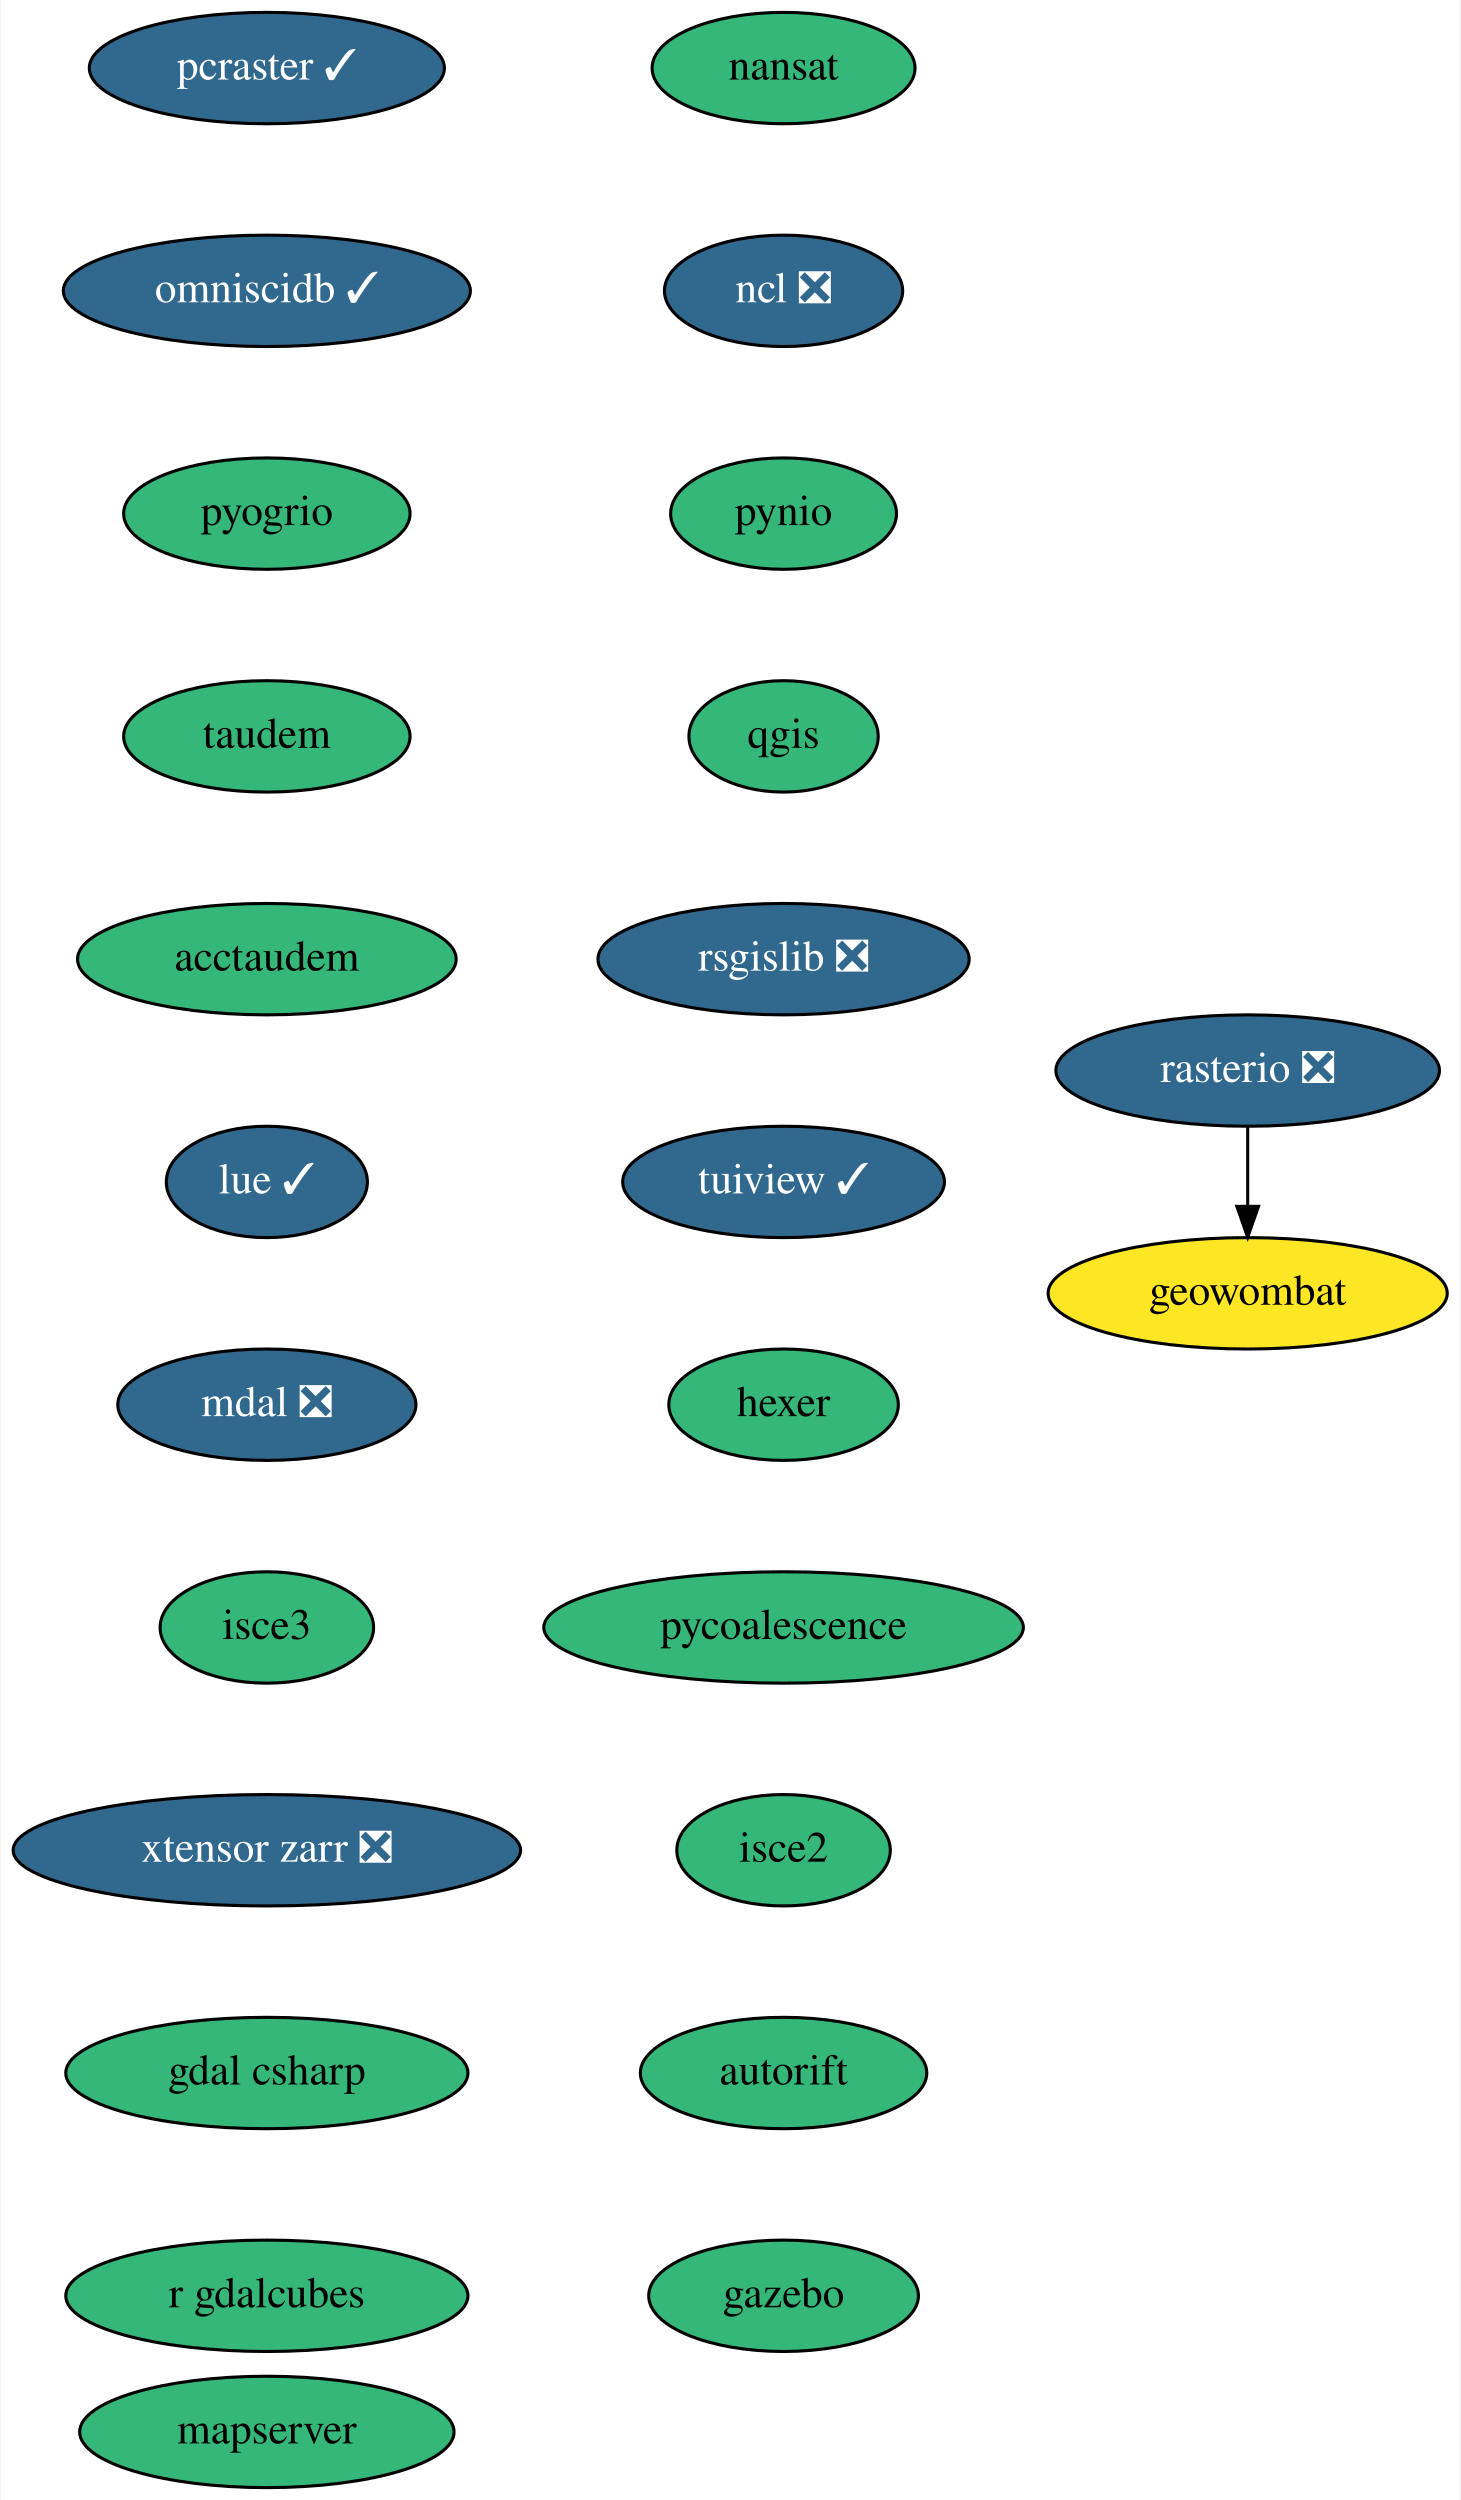
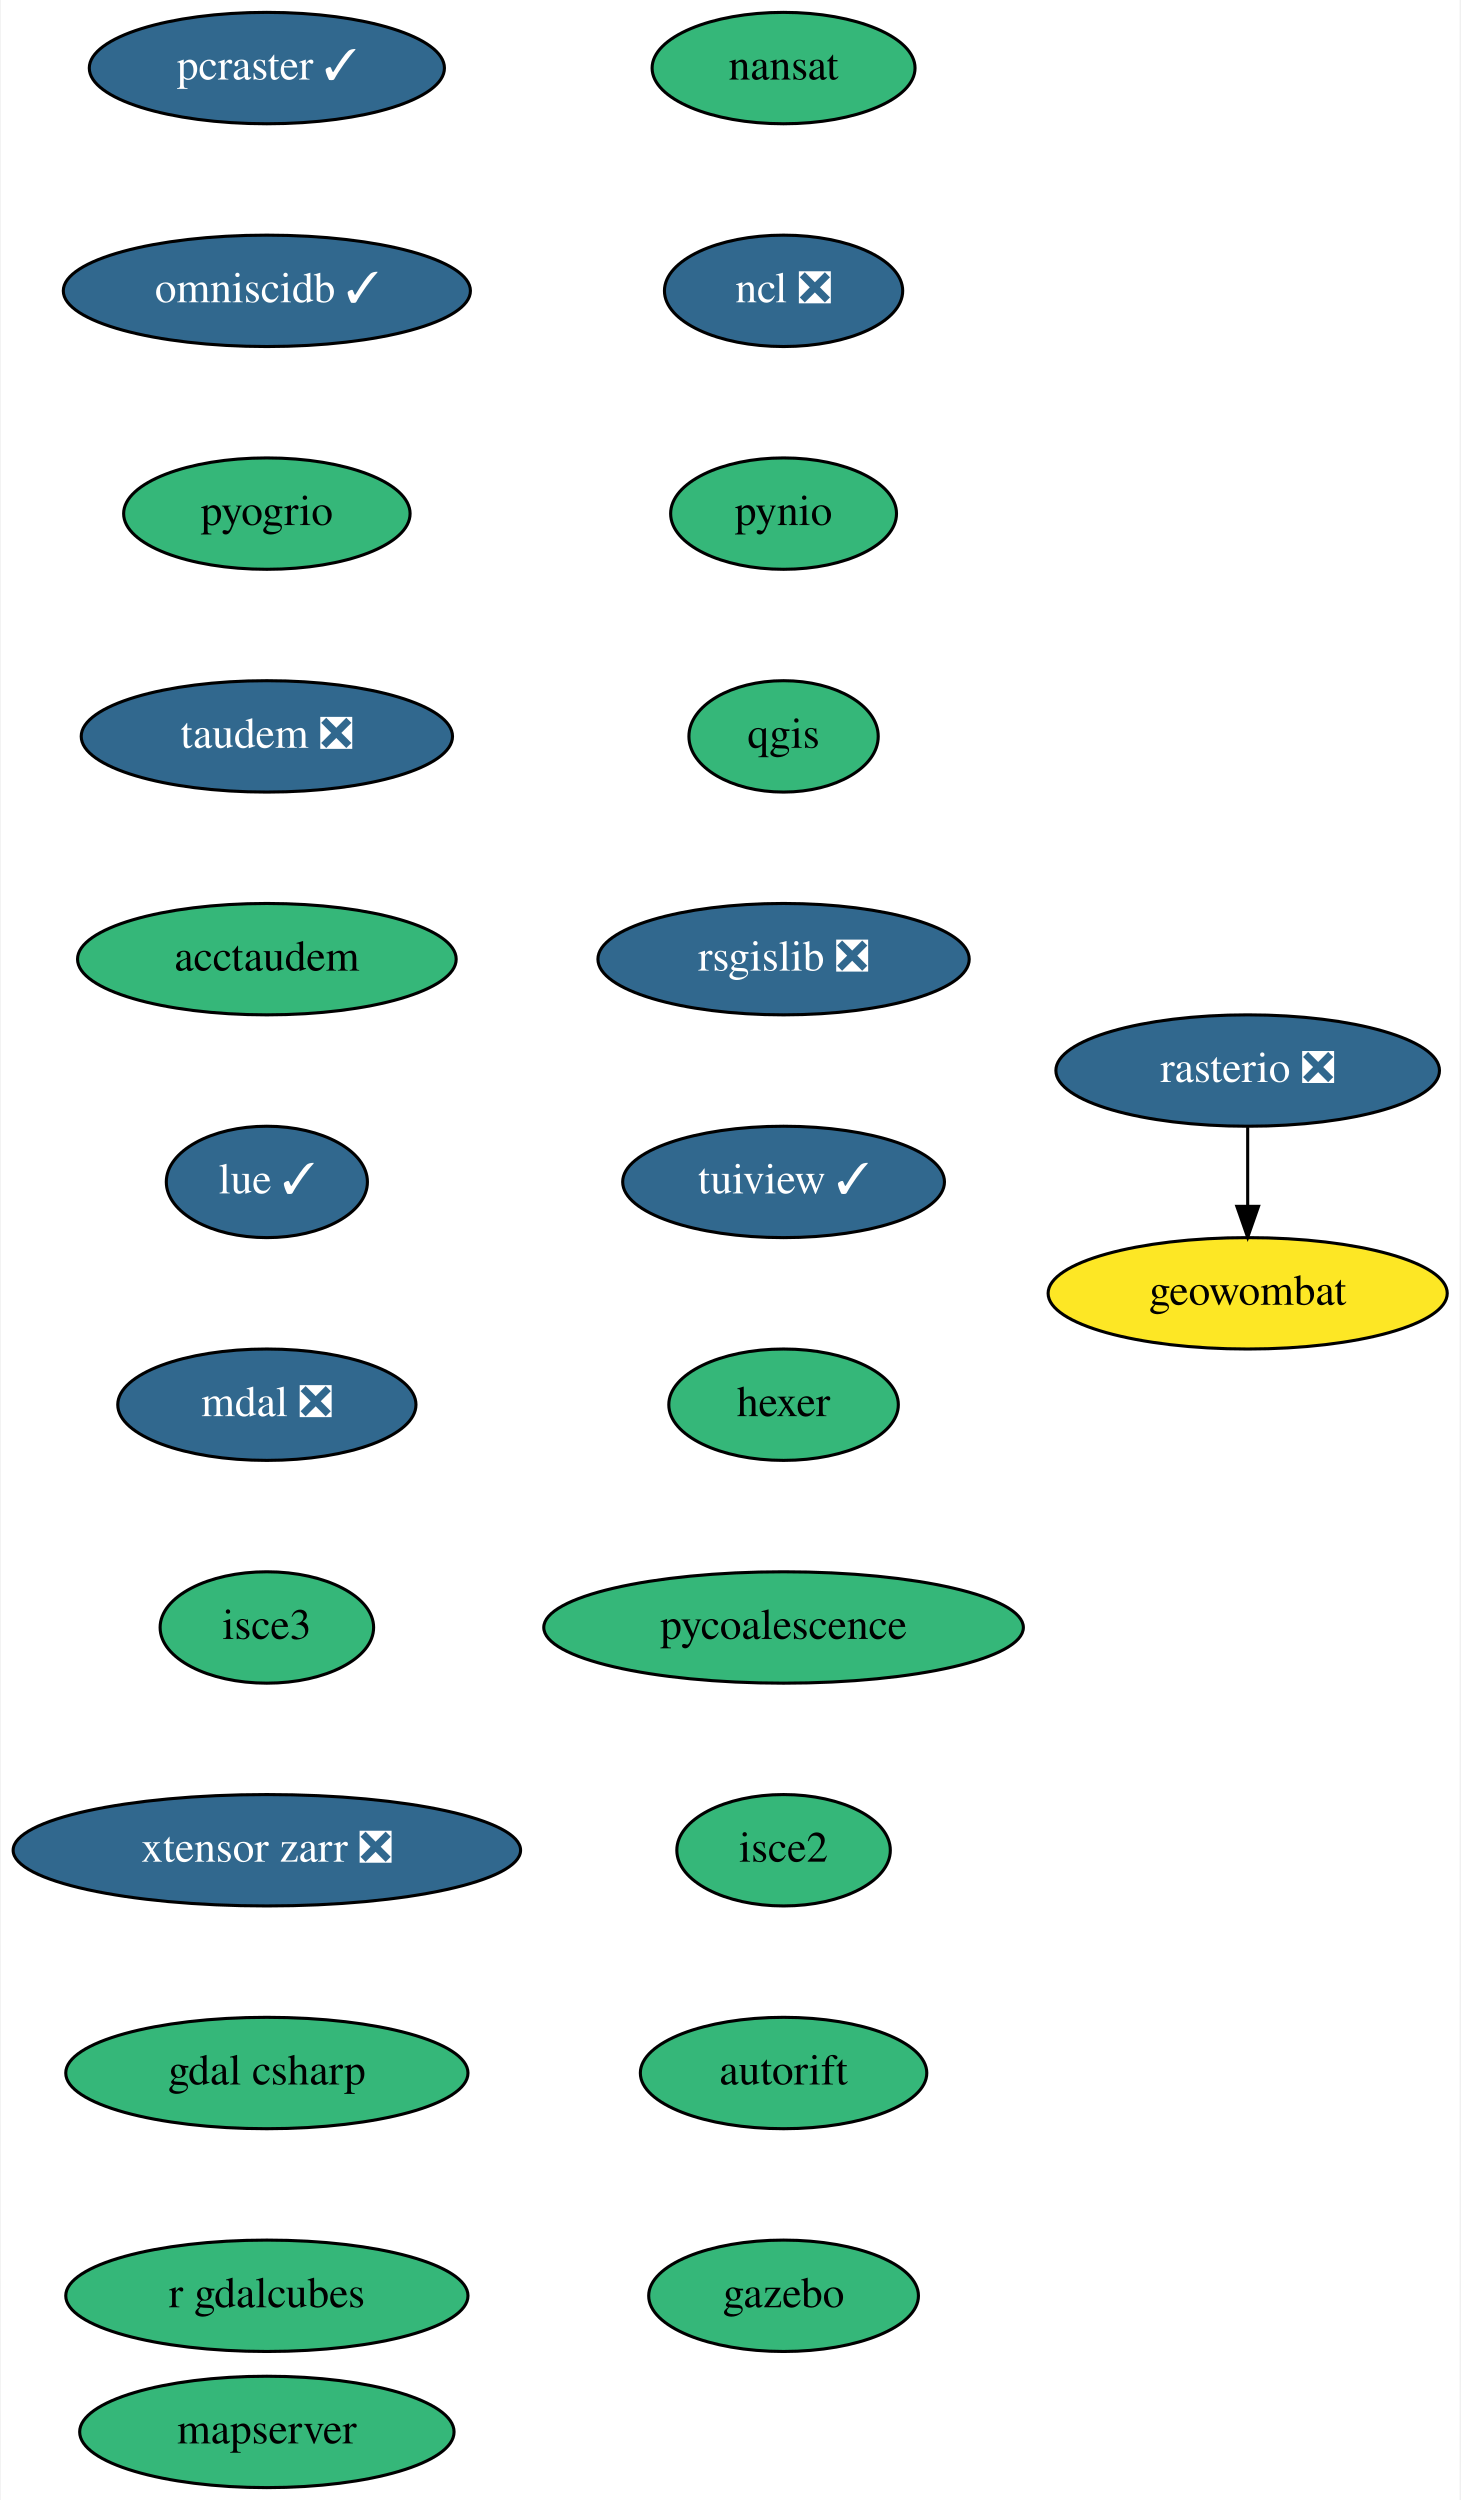
<svg xmlns="http://www.w3.org/2000/svg" xmlns:xlink="http://www.w3.org/1999/xlink" width="472pt" height="808pt" viewBox="0.00 0.00 471.50 808.00">
  <g id="graph0" class="graph" transform="scale(1 1) rotate(0) translate(4 804)">
    <polygon fill="white" stroke="transparent" points="-4,4 -4,-804 467.5,-804 467.5,4 -4,4" />
    <g id="node1" class="node">
      <g id="a_node1">
        <a xlink:href="https://github.com/conda-forge/nansat-feedstock" xlink:title="nansat">
          <ellipse fill="#35b779" stroke="black" cx="249" cy="-782" rx="42.49" ry="18" />
          <text text-anchor="middle" x="249" y="-778.3" font-family="Times,serif" font-size="14.00">nansat</text>
        </a>
      </g>
    </g>
    <g id="node2" class="node">
      <g id="a_node2">
        <a xlink:href="https://github.com/conda-forge/ncl-feedstock/pull/125" xlink:title="ncl ❎">
          <ellipse fill="#31688e" stroke="black" cx="249" cy="-710" rx="38.5" ry="18" />
          <text text-anchor="middle" x="249" y="-706.3" font-family="Times,serif" font-size="14.00" fill="white">ncl ❎</text>
        </a>
      </g>
    </g>
    <g id="node3" class="node">
      <g id="a_node3">
        <a xlink:href="https://github.com/conda-forge/pynio-feedstock" xlink:title="pynio">
          <ellipse fill="#35b779" stroke="black" cx="249" cy="-638" rx="36.5" ry="18" />
          <text text-anchor="middle" x="249" y="-634.3" font-family="Times,serif" font-size="14.00">pynio</text>
        </a>
      </g>
    </g>
    <g id="node4" class="node">
      <g id="a_node4">
        <a xlink:href="https://github.com/conda-forge/qgis-feedstock" xlink:title="qgis">
          <ellipse fill="#35b779" stroke="black" cx="249" cy="-566" rx="30.59" ry="18" />
          <text text-anchor="middle" x="249" y="-562.3" font-family="Times,serif" font-size="14.00">qgis</text>
        </a>
      </g>
    </g>
    <g id="node5" class="node">
      <g id="a_node5">
        <a xlink:href="https://github.com/conda-forge/rsgislib-feedstock/pull/56" xlink:title="rsgislib ❎">
          <ellipse fill="#31688e" stroke="black" cx="249" cy="-494" rx="60" ry="18" />
          <text text-anchor="middle" x="249" y="-490.3" font-family="Times,serif" font-size="14.00" fill="white">rsgislib ❎</text>
        </a>
      </g>
    </g>
    <g id="node8" class="node">
      <g id="a_node8">
        <a xlink:href="https://github.com/conda-forge/tuiview-feedstock/pull/44" xlink:title="tuiview ✓">
          <ellipse fill="#31688e" stroke="black" cx="249" cy="-422" rx="52" ry="18" />
          <text text-anchor="middle" x="249" y="-418.3" font-family="Times,serif" font-size="14.00" fill="white">tuiview ✓</text>
        </a>
      </g>
    </g>
    <g id="node6" class="node">
      <g id="a_node6">
        <a xlink:href="https://github.com/conda-forge/rasterio-feedstock/pull/242" xlink:title="rasterio ❎">
          <ellipse fill="#31688e" stroke="black" cx="399" cy="-458" rx="61.99" ry="18" />
          <text text-anchor="middle" x="399" y="-454.3" font-family="Times,serif" font-size="14.00" fill="white">rasterio ❎</text>
        </a>
      </g>
    </g>
    <g id="node7" class="node">
      <g id="a_node7">
        <a xlink:href="https://github.com/conda-forge/geowombat-feedstock" xlink:title="geowombat">
          <ellipse fill="#fde725" stroke="black" cx="399" cy="-386" rx="64.5" ry="18" />
          <text text-anchor="middle" x="399" y="-382.3" font-family="Times,serif" font-size="14.00">geowombat</text>
        </a>
      </g>
    </g>
    <g id="edge5" class="edge">
      <path fill="none" stroke="black" d="M399,-439.7C399,-431.98 399,-422.71 399,-414.11" />
      <polygon fill="black" stroke="black" points="402.5,-414.1 399,-404.1 395.5,-414.1 402.5,-414.1" />
    </g>
    <g id="node9" class="node">
      <g id="a_node9">
        <a xlink:href="https://github.com/conda-forge/hexer-feedstock" xlink:title="hexer">
          <ellipse fill="#35b779" stroke="black" cx="249" cy="-350" rx="37.09" ry="18" />
          <text text-anchor="middle" x="249" y="-346.3" font-family="Times,serif" font-size="14.00">hexer</text>
        </a>
      </g>
    </g>
    <g id="node10" class="node">
      <g id="a_node10">
        <a xlink:href="https://github.com/conda-forge/pycoalescence-feedstock" xlink:title="pycoalescence">
          <ellipse fill="#35b779" stroke="black" cx="249" cy="-278" rx="77.5" ry="18" />
          <text text-anchor="middle" x="249" y="-274.3" font-family="Times,serif" font-size="14.00">pycoalescence</text>
        </a>
      </g>
    </g>
    <g id="node11" class="node">
      <g id="a_node11">
        <a xlink:href="https://github.com/conda-forge/isce2-feedstock" xlink:title="isce2">
          <ellipse fill="#35b779" stroke="black" cx="249" cy="-206" rx="34.5" ry="18" />
          <text text-anchor="middle" x="249" y="-202.3" font-family="Times,serif" font-size="14.00">isce2</text>
        </a>
      </g>
    </g>
    <g id="node12" class="node">
      <g id="a_node12">
        <a xlink:href="https://github.com/conda-forge/autorift-feedstock" xlink:title="autorift">
          <ellipse fill="#35b779" stroke="black" cx="249" cy="-134" rx="46.29" ry="18" />
          <text text-anchor="middle" x="249" y="-130.3" font-family="Times,serif" font-size="14.00">autorift</text>
        </a>
      </g>
    </g>
    <g id="node13" class="node">
      <g id="a_node13">
        <a xlink:href="https://github.com/conda-forge/gazebo-feedstock" xlink:title="gazebo">
          <ellipse fill="#35b779" stroke="black" cx="249" cy="-62" rx="43.59" ry="18" />
          <text text-anchor="middle" x="249" y="-58.3" font-family="Times,serif" font-size="14.00">gazebo</text>
        </a>
      </g>
    </g>
    <g id="node14" class="node">
      <g id="a_node14">
        <a xlink:href="https://github.com/conda-forge/pcraster-feedstock/pull/15" xlink:title="pcraster ✓">
          <ellipse fill="#31688e" stroke="black" cx="82" cy="-782" rx="57.39" ry="18" />
          <text text-anchor="middle" x="82" y="-778.3" font-family="Times,serif" font-size="14.00" fill="white">pcraster ✓</text>
        </a>
      </g>
    </g>
    <g id="node15" class="node">
      <g id="a_node15">
        <a xlink:href="https://github.com/conda-forge/omniscidb-feedstock/pull/98" xlink:title="omniscidb ✓">
          <ellipse fill="#31688e" stroke="black" cx="82" cy="-710" rx="65.79" ry="18" />
          <text text-anchor="middle" x="82" y="-706.3" font-family="Times,serif" font-size="14.00" fill="white">omniscidb ✓</text>
        </a>
      </g>
    </g>
    <g id="node16" class="node">
      <g id="a_node16">
        <a xlink:href="https://github.com/conda-forge/pyogrio-feedstock" xlink:title="pyogrio">
          <ellipse fill="#35b779" stroke="black" cx="82" cy="-638" rx="46.29" ry="18" />
          <text text-anchor="middle" x="82" y="-634.3" font-family="Times,serif" font-size="14.00">pyogrio</text>
        </a>
      </g>
    </g>
    <g id="node17" class="node">
      <g id="a_node17">
-         <a xlink:href="https://github.com/conda-forge/taudem-feedstock" xlink:title="taudem">
-           <ellipse fill="#35b779" stroke="black" cx="82" cy="-566" rx="46.29" ry="18" />
-           <text text-anchor="middle" x="82" y="-562.3" font-family="Times,serif" font-size="14.00">taudem</text>
+         <a xlink:href="https://github.com/conda-forge/taudem-feedstock/pull/14" xlink:title="taudem ❎">
+           <ellipse fill="#31688e" stroke="black" cx="82" cy="-566" rx="60" ry="18" />
+           <text text-anchor="middle" x="82" y="-562.3" font-family="Times,serif" font-size="14.00" fill="white">taudem ❎</text>
        </a>
      </g>
    </g>
    <g id="node18" class="node">
      <g id="a_node18">
        <a xlink:href="https://github.com/conda-forge/acctaudem-feedstock" xlink:title="acctaudem">
          <ellipse fill="#35b779" stroke="black" cx="82" cy="-494" rx="61.19" ry="18" />
          <text text-anchor="middle" x="82" y="-490.3" font-family="Times,serif" font-size="14.00">acctaudem</text>
        </a>
      </g>
    </g>
    <g id="node19" class="node">
      <g id="a_node19">
        <a xlink:href="https://github.com/conda-forge/lue-feedstock/pull/16" xlink:title="lue ✓">
          <ellipse fill="#31688e" stroke="black" cx="82" cy="-422" rx="32.5" ry="18" />
          <text text-anchor="middle" x="82" y="-418.3" font-family="Times,serif" font-size="14.00" fill="white">lue ✓</text>
        </a>
      </g>
    </g>
    <g id="node20" class="node">
      <g id="a_node20">
        <a xlink:href="https://github.com/conda-forge/mdal-feedstock/pull/31" xlink:title="mdal ❎">
          <ellipse fill="#31688e" stroke="black" cx="82" cy="-350" rx="48.19" ry="18" />
          <text text-anchor="middle" x="82" y="-346.3" font-family="Times,serif" font-size="14.00" fill="white">mdal ❎</text>
        </a>
      </g>
    </g>
    <g id="node21" class="node">
      <g id="a_node21">
        <a xlink:href="https://github.com/conda-forge/isce3-feedstock" xlink:title="isce3">
          <ellipse fill="#35b779" stroke="black" cx="82" cy="-278" rx="34.5" ry="18" />
          <text text-anchor="middle" x="82" y="-274.3" font-family="Times,serif" font-size="14.00">isce3</text>
        </a>
      </g>
    </g>
    <g id="node22" class="node">
      <g id="a_node22">
        <a xlink:href="https://github.com/conda-forge/xtensor-zarr-feedstock/pull/10" xlink:title="xtensor zarr ❎">
          <ellipse fill="#31688e" stroke="black" cx="82" cy="-206" rx="82" ry="18" />
          <text text-anchor="middle" x="82" y="-202.3" font-family="Times,serif" font-size="14.00" fill="white">xtensor zarr ❎</text>
        </a>
      </g>
    </g>
    <g id="node23" class="node">
      <g id="a_node23">
        <a xlink:href="https://github.com/conda-forge/gdal-csharp-feedstock" xlink:title="gdal csharp">
          <ellipse fill="#35b779" stroke="black" cx="82" cy="-134" rx="65" ry="18" />
          <text text-anchor="middle" x="82" y="-130.3" font-family="Times,serif" font-size="14.00">gdal csharp</text>
        </a>
      </g>
    </g>
    <g id="node24" class="node">
      <g id="a_node24">
        <a xlink:href="https://github.com/conda-forge/r-gdalcubes-feedstock" xlink:title="r gdalcubes">
          <ellipse fill="#35b779" stroke="black" cx="82" cy="-62" rx="65" ry="18" />
          <text text-anchor="middle" x="82" y="-58.3" font-family="Times,serif" font-size="14.00">r gdalcubes</text>
        </a>
      </g>
    </g>
    <g id="node25" class="node">
      <g id="a_node25">
        <a xlink:href="https://github.com/conda-forge/mapserver-feedstock" xlink:title="mapserver">
          <ellipse fill="#35b779" stroke="black" cx="82" cy="-18" rx="60.5" ry="18" />
          <text text-anchor="middle" x="82" y="-14.3" font-family="Times,serif" font-size="14.00">mapserver</text>
        </a>
      </g>
    </g>
  </g>
</svg>
